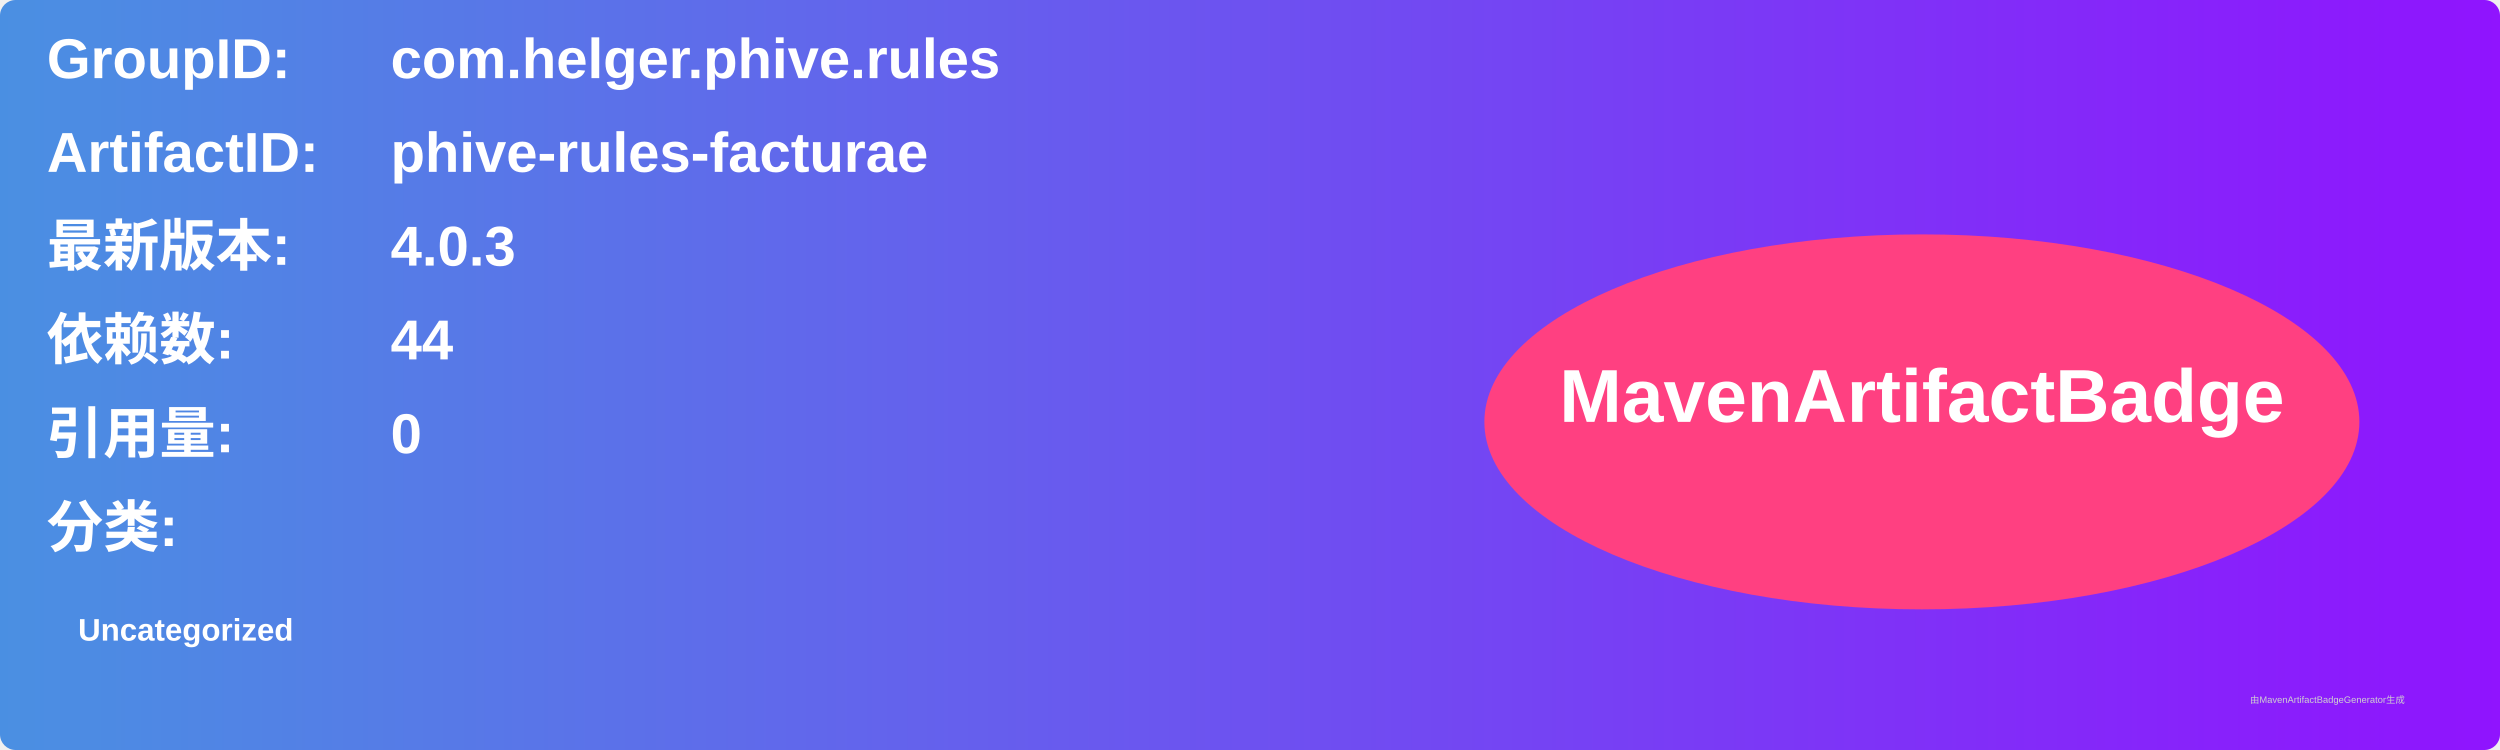
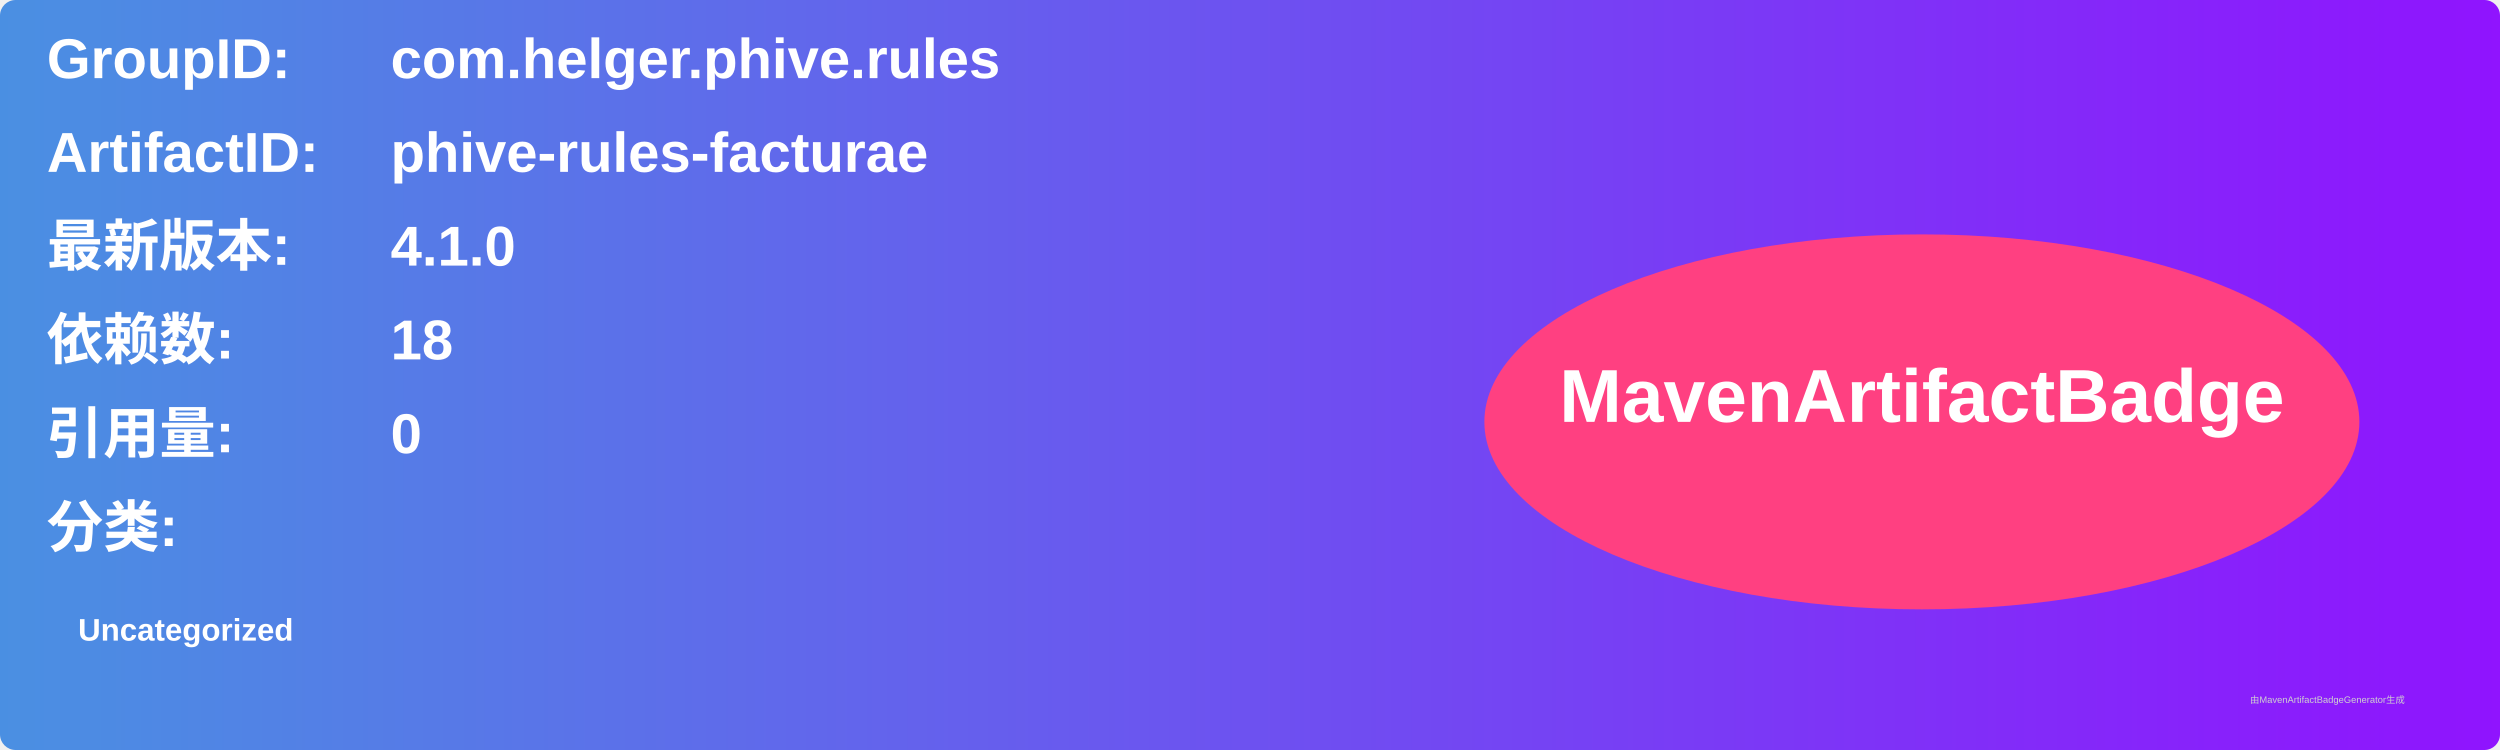
<svg xmlns="http://www.w3.org/2000/svg" width="800" height="240" viewBox="0 0 800 240">
  <linearGradient id="grad" x1="0%" y1="0%" x2="100%" y2="0%">
    <stop offset="0%" stop-color="#4a90e2" />
    <stop offset="100%" stop-color="#9013fe" />
  </linearGradient>
  <rect width="100%" height="100%" rx="5" ry="5" fill="url(#grad)" />
  <g transform="translate(15, 15)">
    <text x="0" y="10" font-family="Arial" font-size="18" fill="white" font-weight="bold" width="260">GroupID:</text>
    <text x="110" y="10" font-family="Arial" font-size="18" fill="white" font-weight="bold" width="460">com.helger.phive.rules</text>
    <text x="0" y="40" font-family="Arial" font-size="18" fill="white" font-weight="bold" width="260">ArtifactID:</text>
    <text x="110" y="40" font-family="Arial" font-size="18" fill="white" font-weight="bold" width="460">phive-rules-facturae</text>
    <text x="0" y="70" font-family="Arial" font-size="18" fill="white" font-weight="bold">最新版本:</text>
    <text x="110" y="70" font-family="Arial" font-size="18" fill="white" font-weight="bold">
-       <tspan font-weight="bold">4.0.3</tspan>
+       <tspan font-weight="bold">4.1.0</tspan>
    </text>
    <text x="0" y="100" font-family="Arial" font-size="18" fill="white" font-weight="bold">依赖数: </text>
    <text x="110" y="100" font-family="Arial" font-size="18" fill="white">
-       <tspan font-weight="bold">44</tspan>
+       <tspan font-weight="bold">18</tspan>
    </text>
    <text x="0" y="130" font-family="Arial" font-size="18" fill="white" font-weight="bold">引用量: </text>
    <text x="110" y="130" font-family="Arial" font-size="18" fill="white">
      <tspan font-weight="bold">0</tspan>
    </text>
    <text x="0" y="160" font-family="Arial" font-size="18" fill="white" font-weight="bold">分类:</text>
    <text x="10" y="190" font-family="Arial" font-size="10" fill="white">
      <tspan font-weight="bold">Uncategorized</tspan>
    </text>
    <ellipse cx="600" cy="120" rx="140" ry="60" fill="#ff4081" />
    <text x="600" y="120" text-anchor="middle" font-family="Arial" font-size="24" fill="white" font-weight="bold">MavenArtifactBadge</text>
  </g>
  <text x="720" y="225" font-family="Arial" font-size="3" fill="#d0d0d0">由MavenArtifactBadgeGenerator生成</text>
</svg>
